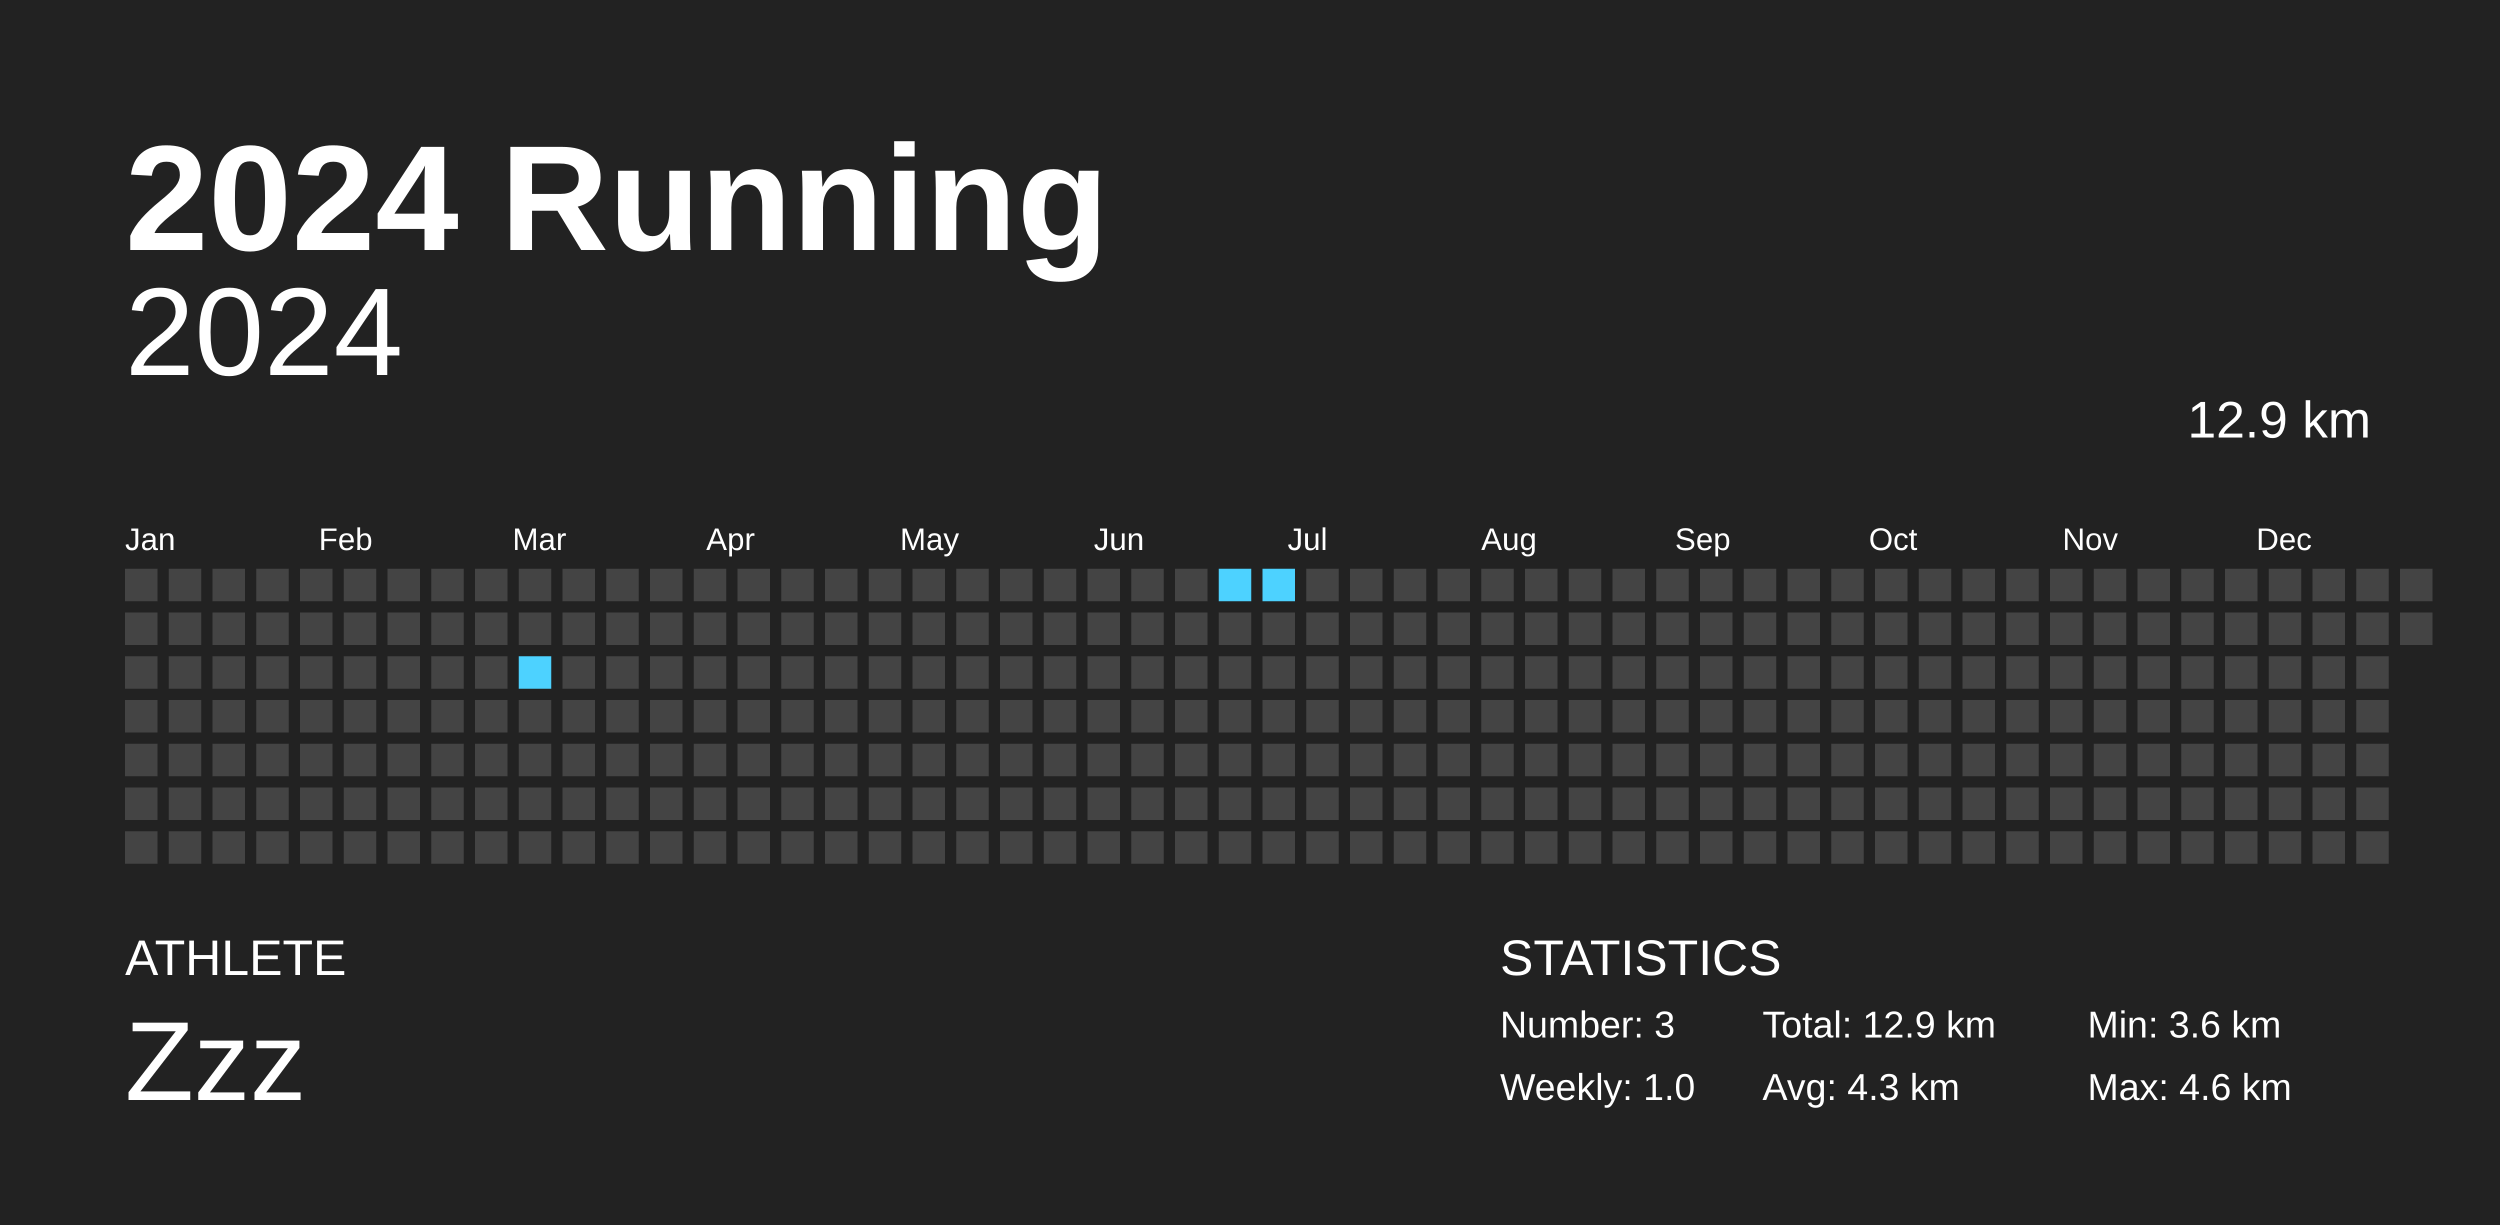
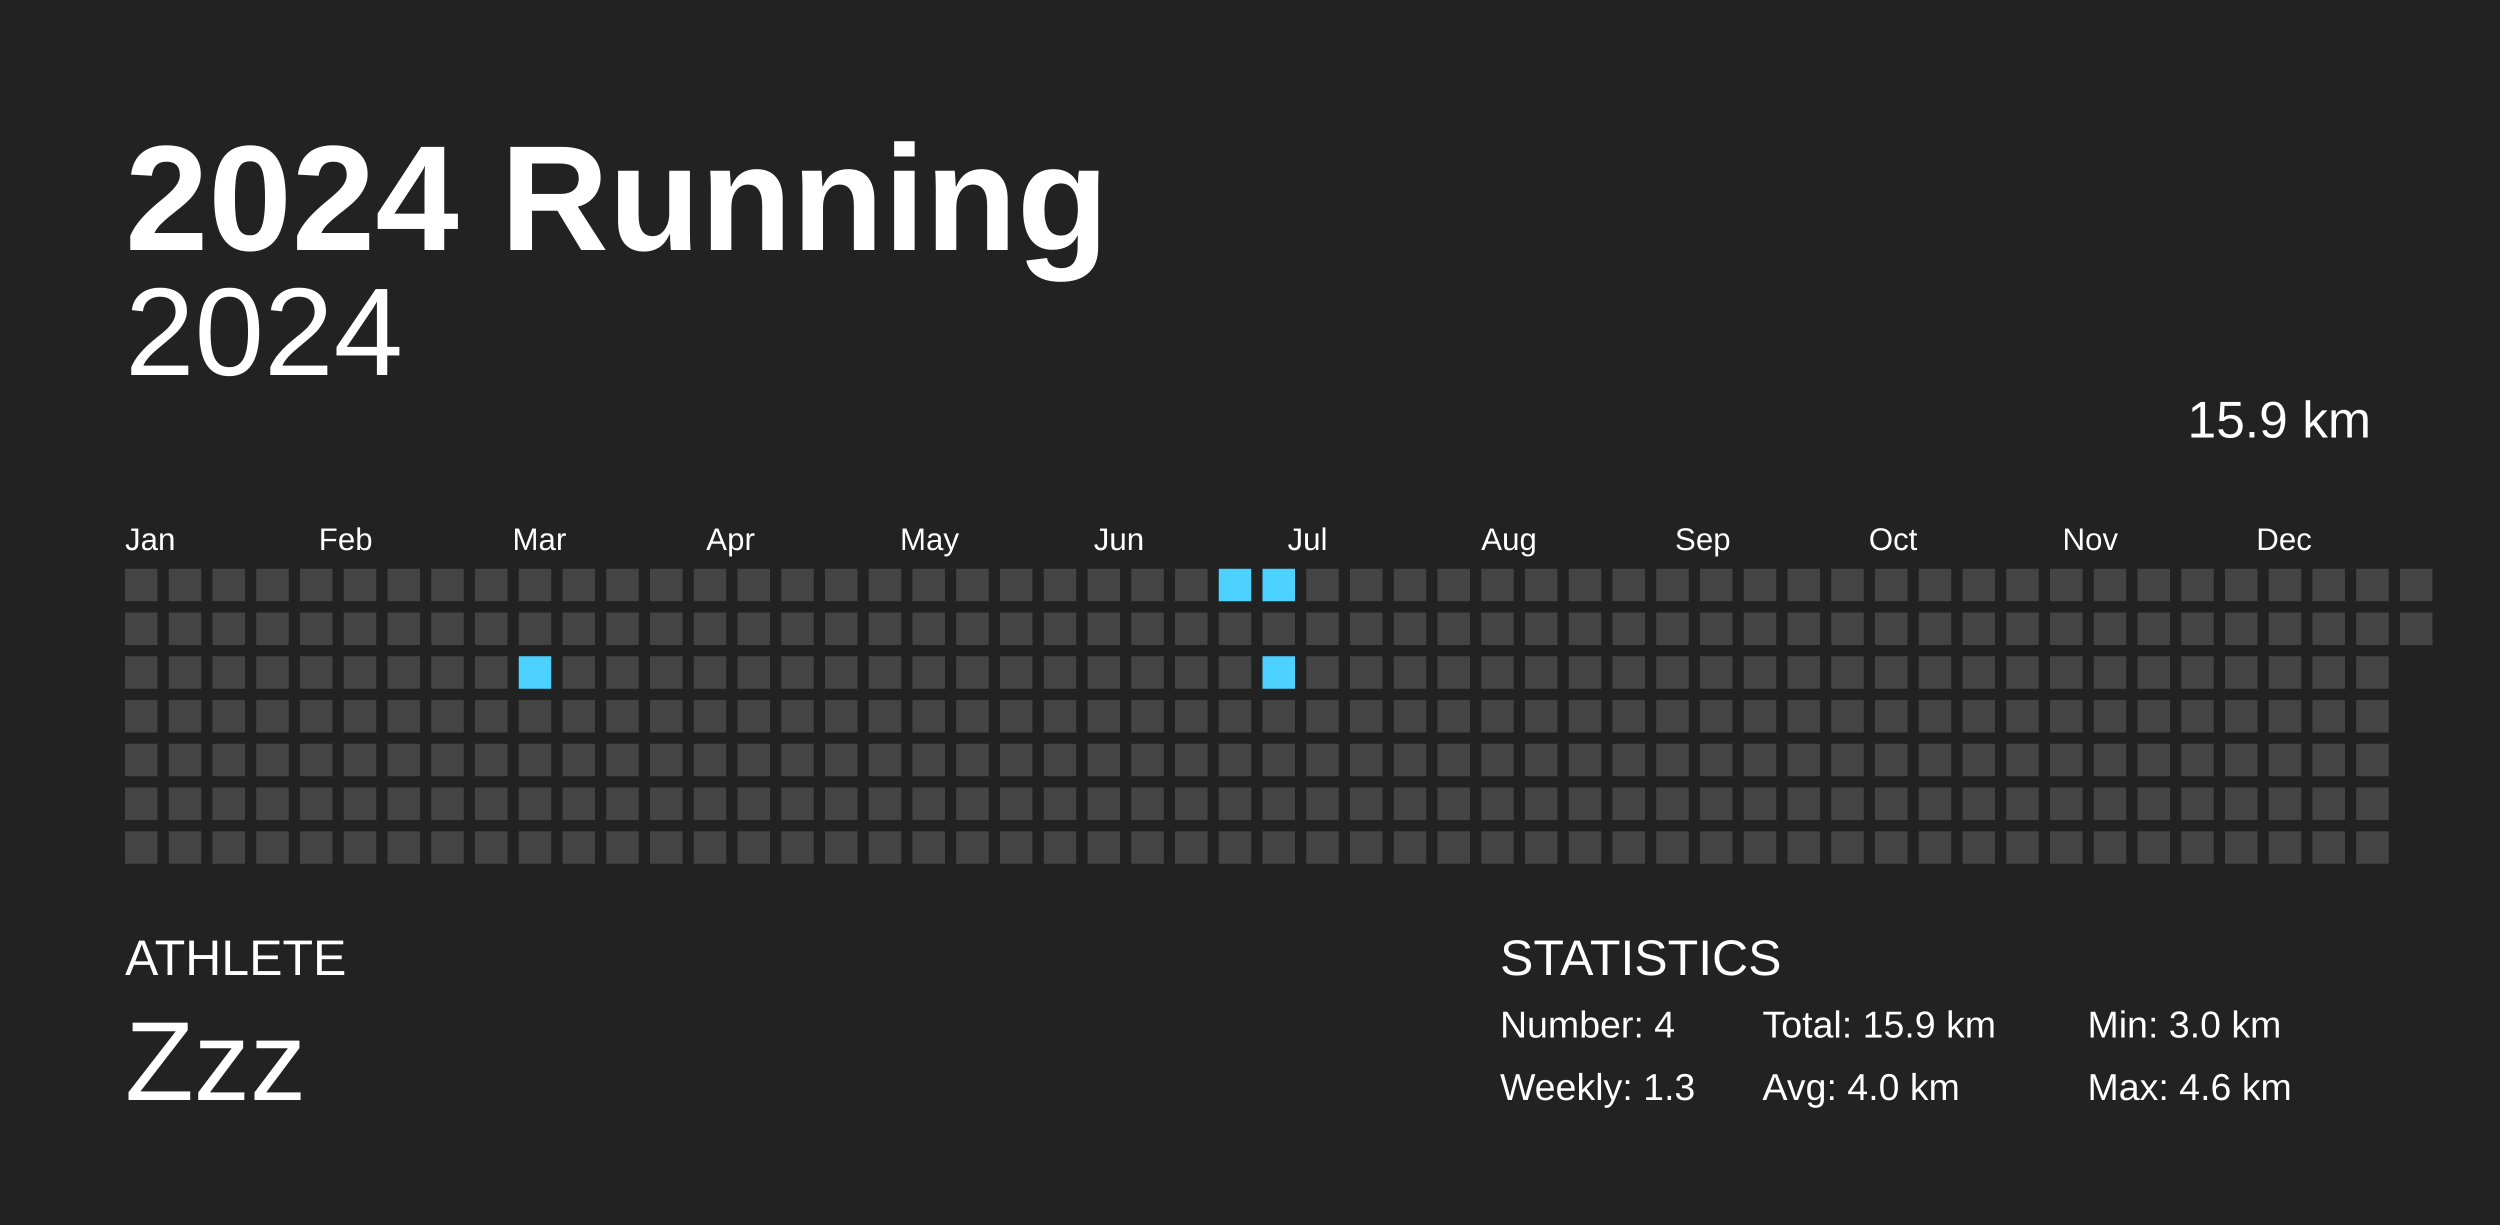
<svg xmlns="http://www.w3.org/2000/svg" baseProfile="full" height="98mm" version="1.1" viewBox="0,0,200,98" width="200mm">
  <defs />
  <rect fill="#222222" height="98" width="200" x="0" y="0" />
  <text fill="#FFFFFF" style="font-size:12px; font-family:Arial; font-weight:bold;" x="10" y="20">2024 Running</text>
  <text fill="#FFFFFF" style="font-size:4px; font-family:Arial" x="10" y="78">ATHLETE</text>
  <text fill="#FFFFFF" style="font-size:9px; font-family:Arial" x="10" y="88">Zzz</text>
  <text fill="#FFFFFF" style="font-size:4px; font-family:Arial" x="120" y="78">STATISTICS</text>
-   <text fill="#FFFFFF" style="font-size:3px; font-family:Arial" x="120" y="83">Number: 3</text>
-   <text fill="#FFFFFF" style="font-size:3px; font-family:Arial" x="120" y="88">Weekly: 1.0</text>
-   <text fill="#FFFFFF" style="font-size:3px; font-family:Arial" x="141" y="83">Total: 12.9 km</text>
-   <text fill="#FFFFFF" style="font-size:3px; font-family:Arial" x="141" y="88">Avg: 4.3 km</text>
-   <text fill="#FFFFFF" style="font-size:3px; font-family:Arial" x="167" y="83">Min: 3.6 km</text>
+   <text fill="#FFFFFF" style="font-size:3px; font-family:Arial" x="120" y="83">Number: 4</text>
+   <text fill="#FFFFFF" style="font-size:3px; font-family:Arial" x="120" y="88">Weekly: 1.3</text>
+   <text fill="#FFFFFF" style="font-size:3px; font-family:Arial" x="141" y="83">Total: 15.9 km</text>
+   <text fill="#FFFFFF" style="font-size:3px; font-family:Arial" x="141" y="88">Avg: 4.0 km</text>
+   <text fill="#FFFFFF" style="font-size:3px; font-family:Arial" x="167" y="83">Min: 3.0 km</text>
  <text fill="#FFFFFF" style="font-size:3px; font-family:Arial" x="167" y="88">Max: 4.6 km</text>
  <text alignment-baseline="hanging" fill="#FFFFFF" style="font-size:10.0px; font-family:Arial;" x="10" y="30">2024</text>
-   <text alignment-baseline="hanging" fill="#FFFFFF" style="font-size:4.125px; font-family:Arial;" x="175" y="35">12.9 km</text>
+   <text alignment-baseline="hanging" fill="#FFFFFF" style="font-size:4.125px; font-family:Arial;" x="175" y="35">15.9 km</text>
  <text fill="#FFFFFF" style="font-size:2.5px; font-family:Arial" x="10.0" y="44">Jan</text>
  <text fill="#FFFFFF" style="font-size:2.5px; font-family:Arial" x="25.5" y="44">Feb</text>
  <text fill="#FFFFFF" style="font-size:2.5px; font-family:Arial" x="41.0" y="44">Mar</text>
  <text fill="#FFFFFF" style="font-size:2.5px; font-family:Arial" x="56.5" y="44">Apr</text>
  <text fill="#FFFFFF" style="font-size:2.5px; font-family:Arial" x="72.0" y="44">May</text>
  <text fill="#FFFFFF" style="font-size:2.5px; font-family:Arial" x="87.5" y="44">Jun</text>
  <text fill="#FFFFFF" style="font-size:2.5px; font-family:Arial" x="103.0" y="44">Jul</text>
  <text fill="#FFFFFF" style="font-size:2.5px; font-family:Arial" x="118.5" y="44">Aug</text>
  <text fill="#FFFFFF" style="font-size:2.5px; font-family:Arial" x="134.0" y="44">Sep</text>
  <text fill="#FFFFFF" style="font-size:2.5px; font-family:Arial" x="149.5" y="44">Oct</text>
  <text fill="#FFFFFF" style="font-size:2.5px; font-family:Arial" x="165.0" y="44">Nov</text>
  <text fill="#FFFFFF" style="font-size:2.5px; font-family:Arial" x="180.5" y="44">Dec</text>
  <rect fill="#444444" height="2.6" width="2.6" x="10.0" y="45.5" />
  <rect fill="#444444" height="2.6" width="2.6" x="10.0" y="49.0" />
  <rect fill="#444444" height="2.6" width="2.6" x="10.0" y="52.5" />
  <rect fill="#444444" height="2.6" width="2.6" x="10.0" y="56.0" />
  <rect fill="#444444" height="2.6" width="2.6" x="10.0" y="59.5" />
  <rect fill="#444444" height="2.6" width="2.6" x="10.0" y="63.0" />
  <rect fill="#444444" height="2.6" width="2.6" x="10.0" y="66.5" />
  <rect fill="#444444" height="2.6" width="2.6" x="13.5" y="45.5" />
  <rect fill="#444444" height="2.6" width="2.6" x="13.5" y="49.0" />
  <rect fill="#444444" height="2.6" width="2.6" x="13.5" y="52.5" />
  <rect fill="#444444" height="2.6" width="2.6" x="13.5" y="56.0" />
  <rect fill="#444444" height="2.6" width="2.6" x="13.5" y="59.5" />
  <rect fill="#444444" height="2.6" width="2.6" x="13.5" y="63.0" />
  <rect fill="#444444" height="2.6" width="2.6" x="13.5" y="66.5" />
  <rect fill="#444444" height="2.6" width="2.6" x="17.0" y="45.5" />
  <rect fill="#444444" height="2.6" width="2.6" x="17.0" y="49.0" />
  <rect fill="#444444" height="2.6" width="2.6" x="17.0" y="52.5" />
  <rect fill="#444444" height="2.6" width="2.6" x="17.0" y="56.0" />
  <rect fill="#444444" height="2.6" width="2.6" x="17.0" y="59.5" />
  <rect fill="#444444" height="2.6" width="2.6" x="17.0" y="63.0" />
  <rect fill="#444444" height="2.6" width="2.6" x="17.0" y="66.5" />
  <rect fill="#444444" height="2.6" width="2.6" x="20.5" y="45.5" />
  <rect fill="#444444" height="2.6" width="2.6" x="20.5" y="49.0" />
  <rect fill="#444444" height="2.6" width="2.6" x="20.5" y="52.5" />
  <rect fill="#444444" height="2.6" width="2.6" x="20.5" y="56.0" />
  <rect fill="#444444" height="2.6" width="2.6" x="20.5" y="59.5" />
  <rect fill="#444444" height="2.6" width="2.6" x="20.5" y="63.0" />
  <rect fill="#444444" height="2.6" width="2.6" x="20.5" y="66.5" />
  <rect fill="#444444" height="2.6" width="2.6" x="24.0" y="45.5" />
  <rect fill="#444444" height="2.6" width="2.6" x="24.0" y="49.0" />
  <rect fill="#444444" height="2.6" width="2.6" x="24.0" y="52.5" />
  <rect fill="#444444" height="2.6" width="2.6" x="24.0" y="56.0" />
  <rect fill="#444444" height="2.6" width="2.6" x="24.0" y="59.5" />
  <rect fill="#444444" height="2.6" width="2.6" x="24.0" y="63.0" />
  <rect fill="#444444" height="2.6" width="2.6" x="24.0" y="66.5" />
  <rect fill="#444444" height="2.6" width="2.6" x="27.5" y="45.5" />
  <rect fill="#444444" height="2.6" width="2.6" x="27.5" y="49.0" />
  <rect fill="#444444" height="2.6" width="2.6" x="27.5" y="52.5" />
  <rect fill="#444444" height="2.6" width="2.6" x="27.5" y="56.0" />
  <rect fill="#444444" height="2.6" width="2.6" x="27.5" y="59.5" />
  <rect fill="#444444" height="2.6" width="2.6" x="27.5" y="63.0" />
  <rect fill="#444444" height="2.6" width="2.6" x="27.5" y="66.5" />
  <rect fill="#444444" height="2.6" width="2.6" x="31.0" y="45.5" />
  <rect fill="#444444" height="2.6" width="2.6" x="31.0" y="49.0" />
  <rect fill="#444444" height="2.6" width="2.6" x="31.0" y="52.5" />
  <rect fill="#444444" height="2.6" width="2.6" x="31.0" y="56.0" />
  <rect fill="#444444" height="2.6" width="2.6" x="31.0" y="59.5" />
  <rect fill="#444444" height="2.6" width="2.6" x="31.0" y="63.0" />
  <rect fill="#444444" height="2.6" width="2.6" x="31.0" y="66.5" />
  <rect fill="#444444" height="2.6" width="2.6" x="34.5" y="45.5" />
  <rect fill="#444444" height="2.6" width="2.6" x="34.5" y="49.0" />
  <rect fill="#444444" height="2.6" width="2.6" x="34.5" y="52.5" />
  <rect fill="#444444" height="2.6" width="2.6" x="34.5" y="56.0" />
  <rect fill="#444444" height="2.6" width="2.6" x="34.5" y="59.5" />
  <rect fill="#444444" height="2.6" width="2.6" x="34.5" y="63.0" />
  <rect fill="#444444" height="2.6" width="2.6" x="34.5" y="66.5" />
  <rect fill="#444444" height="2.6" width="2.6" x="38.0" y="45.5" />
  <rect fill="#444444" height="2.6" width="2.6" x="38.0" y="49.0" />
  <rect fill="#444444" height="2.6" width="2.6" x="38.0" y="52.5" />
  <rect fill="#444444" height="2.6" width="2.6" x="38.0" y="56.0" />
  <rect fill="#444444" height="2.6" width="2.6" x="38.0" y="59.5" />
  <rect fill="#444444" height="2.6" width="2.6" x="38.0" y="63.0" />
  <rect fill="#444444" height="2.6" width="2.6" x="38.0" y="66.5" />
  <rect fill="#444444" height="2.6" width="2.6" x="41.5" y="45.5" />
  <rect fill="#444444" height="2.6" width="2.6" x="41.5" y="49.0" />
  <rect fill="#4dd2ff" height="2.6" width="2.6" x="41.5" y="52.5" />
  <rect fill="#444444" height="2.6" width="2.6" x="41.5" y="56.0" />
  <rect fill="#444444" height="2.6" width="2.6" x="41.5" y="59.5" />
  <rect fill="#444444" height="2.6" width="2.6" x="41.5" y="63.0" />
  <rect fill="#444444" height="2.6" width="2.6" x="41.5" y="66.5" />
  <rect fill="#444444" height="2.6" width="2.6" x="45.0" y="45.5" />
  <rect fill="#444444" height="2.6" width="2.6" x="45.0" y="49.0" />
  <rect fill="#444444" height="2.6" width="2.6" x="45.0" y="52.5" />
  <rect fill="#444444" height="2.6" width="2.6" x="45.0" y="56.0" />
  <rect fill="#444444" height="2.6" width="2.6" x="45.0" y="59.5" />
  <rect fill="#444444" height="2.6" width="2.6" x="45.0" y="63.0" />
  <rect fill="#444444" height="2.6" width="2.6" x="45.0" y="66.5" />
  <rect fill="#444444" height="2.6" width="2.6" x="48.5" y="45.5" />
  <rect fill="#444444" height="2.6" width="2.6" x="48.5" y="49.0" />
  <rect fill="#444444" height="2.6" width="2.6" x="48.5" y="52.5" />
  <rect fill="#444444" height="2.6" width="2.6" x="48.5" y="56.0" />
  <rect fill="#444444" height="2.6" width="2.6" x="48.5" y="59.5" />
  <rect fill="#444444" height="2.6" width="2.6" x="48.5" y="63.0" />
  <rect fill="#444444" height="2.6" width="2.6" x="48.5" y="66.5" />
  <rect fill="#444444" height="2.6" width="2.6" x="52.0" y="45.5" />
  <rect fill="#444444" height="2.6" width="2.6" x="52.0" y="49.0" />
  <rect fill="#444444" height="2.6" width="2.6" x="52.0" y="52.5" />
  <rect fill="#444444" height="2.6" width="2.6" x="52.0" y="56.0" />
  <rect fill="#444444" height="2.6" width="2.6" x="52.0" y="59.5" />
  <rect fill="#444444" height="2.6" width="2.6" x="52.0" y="63.0" />
  <rect fill="#444444" height="2.6" width="2.6" x="52.0" y="66.5" />
  <rect fill="#444444" height="2.6" width="2.6" x="55.5" y="45.5" />
  <rect fill="#444444" height="2.6" width="2.6" x="55.5" y="49.0" />
  <rect fill="#444444" height="2.6" width="2.6" x="55.5" y="52.5" />
  <rect fill="#444444" height="2.6" width="2.6" x="55.5" y="56.0" />
  <rect fill="#444444" height="2.6" width="2.6" x="55.5" y="59.5" />
  <rect fill="#444444" height="2.6" width="2.6" x="55.5" y="63.0" />
  <rect fill="#444444" height="2.6" width="2.6" x="55.5" y="66.5" />
  <rect fill="#444444" height="2.6" width="2.6" x="59.0" y="45.5" />
  <rect fill="#444444" height="2.6" width="2.6" x="59.0" y="49.0" />
  <rect fill="#444444" height="2.6" width="2.6" x="59.0" y="52.5" />
  <rect fill="#444444" height="2.6" width="2.6" x="59.0" y="56.0" />
  <rect fill="#444444" height="2.6" width="2.6" x="59.0" y="59.5" />
  <rect fill="#444444" height="2.6" width="2.6" x="59.0" y="63.0" />
  <rect fill="#444444" height="2.6" width="2.6" x="59.0" y="66.5" />
  <rect fill="#444444" height="2.6" width="2.6" x="62.5" y="45.5" />
  <rect fill="#444444" height="2.6" width="2.6" x="62.5" y="49.0" />
  <rect fill="#444444" height="2.6" width="2.6" x="62.5" y="52.5" />
  <rect fill="#444444" height="2.6" width="2.6" x="62.5" y="56.0" />
  <rect fill="#444444" height="2.6" width="2.6" x="62.5" y="59.5" />
  <rect fill="#444444" height="2.6" width="2.6" x="62.5" y="63.0" />
  <rect fill="#444444" height="2.6" width="2.6" x="62.5" y="66.5" />
  <rect fill="#444444" height="2.6" width="2.6" x="66.0" y="45.5" />
  <rect fill="#444444" height="2.6" width="2.6" x="66.0" y="49.0" />
  <rect fill="#444444" height="2.6" width="2.6" x="66.0" y="52.5" />
  <rect fill="#444444" height="2.6" width="2.6" x="66.0" y="56.0" />
  <rect fill="#444444" height="2.6" width="2.6" x="66.0" y="59.5" />
  <rect fill="#444444" height="2.6" width="2.6" x="66.0" y="63.0" />
  <rect fill="#444444" height="2.6" width="2.6" x="66.0" y="66.5" />
  <rect fill="#444444" height="2.6" width="2.6" x="69.5" y="45.5" />
  <rect fill="#444444" height="2.6" width="2.6" x="69.5" y="49.0" />
  <rect fill="#444444" height="2.6" width="2.6" x="69.5" y="52.5" />
  <rect fill="#444444" height="2.6" width="2.6" x="69.5" y="56.0" />
  <rect fill="#444444" height="2.6" width="2.6" x="69.5" y="59.5" />
  <rect fill="#444444" height="2.6" width="2.6" x="69.5" y="63.0" />
  <rect fill="#444444" height="2.6" width="2.6" x="69.5" y="66.5" />
  <rect fill="#444444" height="2.6" width="2.6" x="73.0" y="45.5" />
  <rect fill="#444444" height="2.6" width="2.6" x="73.0" y="49.0" />
  <rect fill="#444444" height="2.6" width="2.6" x="73.0" y="52.5" />
  <rect fill="#444444" height="2.6" width="2.6" x="73.0" y="56.0" />
  <rect fill="#444444" height="2.6" width="2.6" x="73.0" y="59.5" />
  <rect fill="#444444" height="2.6" width="2.6" x="73.0" y="63.0" />
  <rect fill="#444444" height="2.6" width="2.6" x="73.0" y="66.5" />
  <rect fill="#444444" height="2.6" width="2.6" x="76.5" y="45.5" />
  <rect fill="#444444" height="2.6" width="2.6" x="76.5" y="49.0" />
  <rect fill="#444444" height="2.6" width="2.6" x="76.5" y="52.5" />
  <rect fill="#444444" height="2.6" width="2.6" x="76.5" y="56.0" />
  <rect fill="#444444" height="2.6" width="2.6" x="76.5" y="59.5" />
  <rect fill="#444444" height="2.6" width="2.6" x="76.5" y="63.0" />
  <rect fill="#444444" height="2.6" width="2.6" x="76.5" y="66.5" />
  <rect fill="#444444" height="2.6" width="2.6" x="80.0" y="45.5" />
  <rect fill="#444444" height="2.6" width="2.6" x="80.0" y="49.0" />
  <rect fill="#444444" height="2.6" width="2.6" x="80.0" y="52.5" />
  <rect fill="#444444" height="2.6" width="2.6" x="80.0" y="56.0" />
  <rect fill="#444444" height="2.6" width="2.6" x="80.0" y="59.5" />
  <rect fill="#444444" height="2.6" width="2.6" x="80.0" y="63.0" />
  <rect fill="#444444" height="2.6" width="2.6" x="80.0" y="66.5" />
  <rect fill="#444444" height="2.6" width="2.6" x="83.5" y="45.5" />
  <rect fill="#444444" height="2.6" width="2.6" x="83.5" y="49.0" />
  <rect fill="#444444" height="2.6" width="2.6" x="83.5" y="52.5" />
  <rect fill="#444444" height="2.6" width="2.6" x="83.5" y="56.0" />
  <rect fill="#444444" height="2.6" width="2.6" x="83.5" y="59.5" />
  <rect fill="#444444" height="2.6" width="2.6" x="83.5" y="63.0" />
  <rect fill="#444444" height="2.6" width="2.6" x="83.5" y="66.5" />
  <rect fill="#444444" height="2.6" width="2.6" x="87.0" y="45.5" />
  <rect fill="#444444" height="2.6" width="2.6" x="87.0" y="49.0" />
  <rect fill="#444444" height="2.6" width="2.6" x="87.0" y="52.5" />
  <rect fill="#444444" height="2.6" width="2.6" x="87.0" y="56.0" />
  <rect fill="#444444" height="2.6" width="2.6" x="87.0" y="59.5" />
  <rect fill="#444444" height="2.6" width="2.6" x="87.0" y="63.0" />
  <rect fill="#444444" height="2.6" width="2.6" x="87.0" y="66.5" />
  <rect fill="#444444" height="2.6" width="2.6" x="90.5" y="45.5" />
  <rect fill="#444444" height="2.6" width="2.6" x="90.5" y="49.0" />
  <rect fill="#444444" height="2.6" width="2.6" x="90.5" y="52.5" />
  <rect fill="#444444" height="2.6" width="2.6" x="90.5" y="56.0" />
  <rect fill="#444444" height="2.6" width="2.6" x="90.5" y="59.5" />
  <rect fill="#444444" height="2.6" width="2.6" x="90.5" y="63.0" />
  <rect fill="#444444" height="2.6" width="2.6" x="90.5" y="66.5" />
  <rect fill="#444444" height="2.6" width="2.6" x="94.0" y="45.5" />
  <rect fill="#444444" height="2.6" width="2.6" x="94.0" y="49.0" />
  <rect fill="#444444" height="2.6" width="2.6" x="94.0" y="52.5" />
  <rect fill="#444444" height="2.6" width="2.6" x="94.0" y="56.0" />
  <rect fill="#444444" height="2.6" width="2.6" x="94.0" y="59.5" />
  <rect fill="#444444" height="2.6" width="2.6" x="94.0" y="63.0" />
  <rect fill="#444444" height="2.6" width="2.6" x="94.0" y="66.5" />
  <rect fill="#4dd2ff" height="2.6" width="2.6" x="97.5" y="45.5" />
  <rect fill="#444444" height="2.6" width="2.6" x="97.5" y="49.0" />
  <rect fill="#444444" height="2.6" width="2.6" x="97.5" y="52.5" />
  <rect fill="#444444" height="2.6" width="2.6" x="97.5" y="56.0" />
  <rect fill="#444444" height="2.6" width="2.6" x="97.5" y="59.5" />
  <rect fill="#444444" height="2.6" width="2.6" x="97.5" y="63.0" />
  <rect fill="#444444" height="2.6" width="2.6" x="97.5" y="66.5" />
  <rect fill="#4dd2ff" height="2.6" width="2.6" x="101.0" y="45.5" />
  <rect fill="#444444" height="2.6" width="2.6" x="101.0" y="49.0" />
-   <rect fill="#444444" height="2.6" width="2.6" x="101.0" y="52.5" />
+   <rect fill="#4dd2ff" height="2.6" width="2.6" x="101.0" y="52.5" />
  <rect fill="#444444" height="2.6" width="2.6" x="101.0" y="56.0" />
  <rect fill="#444444" height="2.6" width="2.6" x="101.0" y="59.5" />
  <rect fill="#444444" height="2.6" width="2.6" x="101.0" y="63.0" />
  <rect fill="#444444" height="2.6" width="2.6" x="101.0" y="66.5" />
  <rect fill="#444444" height="2.6" width="2.6" x="104.5" y="45.5" />
  <rect fill="#444444" height="2.6" width="2.6" x="104.5" y="49.0" />
  <rect fill="#444444" height="2.6" width="2.6" x="104.5" y="52.5" />
  <rect fill="#444444" height="2.6" width="2.6" x="104.5" y="56.0" />
  <rect fill="#444444" height="2.6" width="2.6" x="104.5" y="59.5" />
  <rect fill="#444444" height="2.6" width="2.6" x="104.5" y="63.0" />
  <rect fill="#444444" height="2.6" width="2.6" x="104.5" y="66.5" />
  <rect fill="#444444" height="2.6" width="2.6" x="108.0" y="45.5" />
  <rect fill="#444444" height="2.6" width="2.6" x="108.0" y="49.0" />
  <rect fill="#444444" height="2.6" width="2.6" x="108.0" y="52.5" />
  <rect fill="#444444" height="2.6" width="2.6" x="108.0" y="56.0" />
  <rect fill="#444444" height="2.6" width="2.6" x="108.0" y="59.5" />
  <rect fill="#444444" height="2.6" width="2.6" x="108.0" y="63.0" />
  <rect fill="#444444" height="2.6" width="2.6" x="108.0" y="66.5" />
  <rect fill="#444444" height="2.6" width="2.6" x="111.5" y="45.5" />
  <rect fill="#444444" height="2.6" width="2.6" x="111.5" y="49.0" />
  <rect fill="#444444" height="2.6" width="2.6" x="111.5" y="52.5" />
  <rect fill="#444444" height="2.6" width="2.6" x="111.5" y="56.0" />
  <rect fill="#444444" height="2.6" width="2.6" x="111.5" y="59.5" />
  <rect fill="#444444" height="2.6" width="2.6" x="111.5" y="63.0" />
  <rect fill="#444444" height="2.6" width="2.6" x="111.5" y="66.5" />
  <rect fill="#444444" height="2.6" width="2.6" x="115.0" y="45.5" />
  <rect fill="#444444" height="2.6" width="2.6" x="115.0" y="49.0" />
  <rect fill="#444444" height="2.6" width="2.6" x="115.0" y="52.5" />
  <rect fill="#444444" height="2.6" width="2.6" x="115.0" y="56.0" />
  <rect fill="#444444" height="2.6" width="2.6" x="115.0" y="59.5" />
  <rect fill="#444444" height="2.6" width="2.6" x="115.0" y="63.0" />
  <rect fill="#444444" height="2.6" width="2.6" x="115.0" y="66.5" />
  <rect fill="#444444" height="2.6" width="2.6" x="118.5" y="45.5" />
  <rect fill="#444444" height="2.6" width="2.6" x="118.5" y="49.0" />
  <rect fill="#444444" height="2.6" width="2.6" x="118.5" y="52.5" />
  <rect fill="#444444" height="2.6" width="2.6" x="118.5" y="56.0" />
  <rect fill="#444444" height="2.6" width="2.6" x="118.5" y="59.5" />
  <rect fill="#444444" height="2.6" width="2.6" x="118.5" y="63.0" />
  <rect fill="#444444" height="2.6" width="2.6" x="118.5" y="66.5" />
  <rect fill="#444444" height="2.6" width="2.6" x="122.0" y="45.5" />
  <rect fill="#444444" height="2.6" width="2.6" x="122.0" y="49.0" />
  <rect fill="#444444" height="2.6" width="2.6" x="122.0" y="52.5" />
  <rect fill="#444444" height="2.6" width="2.6" x="122.0" y="56.0" />
  <rect fill="#444444" height="2.6" width="2.6" x="122.0" y="59.5" />
  <rect fill="#444444" height="2.6" width="2.6" x="122.0" y="63.0" />
  <rect fill="#444444" height="2.6" width="2.6" x="122.0" y="66.5" />
  <rect fill="#444444" height="2.6" width="2.6" x="125.5" y="45.5" />
  <rect fill="#444444" height="2.6" width="2.6" x="125.5" y="49.0" />
  <rect fill="#444444" height="2.6" width="2.6" x="125.5" y="52.5" />
  <rect fill="#444444" height="2.6" width="2.6" x="125.5" y="56.0" />
  <rect fill="#444444" height="2.6" width="2.6" x="125.5" y="59.5" />
  <rect fill="#444444" height="2.6" width="2.6" x="125.5" y="63.0" />
  <rect fill="#444444" height="2.6" width="2.6" x="125.5" y="66.5" />
  <rect fill="#444444" height="2.6" width="2.6" x="129.0" y="45.5" />
  <rect fill="#444444" height="2.6" width="2.6" x="129.0" y="49.0" />
  <rect fill="#444444" height="2.6" width="2.6" x="129.0" y="52.5" />
  <rect fill="#444444" height="2.6" width="2.6" x="129.0" y="56.0" />
  <rect fill="#444444" height="2.6" width="2.6" x="129.0" y="59.5" />
  <rect fill="#444444" height="2.6" width="2.6" x="129.0" y="63.0" />
  <rect fill="#444444" height="2.6" width="2.6" x="129.0" y="66.5" />
  <rect fill="#444444" height="2.6" width="2.6" x="132.5" y="45.5" />
  <rect fill="#444444" height="2.6" width="2.6" x="132.5" y="49.0" />
  <rect fill="#444444" height="2.6" width="2.6" x="132.5" y="52.5" />
  <rect fill="#444444" height="2.6" width="2.6" x="132.5" y="56.0" />
  <rect fill="#444444" height="2.6" width="2.6" x="132.5" y="59.5" />
  <rect fill="#444444" height="2.6" width="2.6" x="132.5" y="63.0" />
  <rect fill="#444444" height="2.6" width="2.6" x="132.5" y="66.5" />
  <rect fill="#444444" height="2.6" width="2.6" x="136.0" y="45.5" />
  <rect fill="#444444" height="2.6" width="2.6" x="136.0" y="49.0" />
  <rect fill="#444444" height="2.6" width="2.6" x="136.0" y="52.5" />
  <rect fill="#444444" height="2.6" width="2.6" x="136.0" y="56.0" />
  <rect fill="#444444" height="2.6" width="2.6" x="136.0" y="59.5" />
  <rect fill="#444444" height="2.6" width="2.6" x="136.0" y="63.0" />
  <rect fill="#444444" height="2.6" width="2.6" x="136.0" y="66.5" />
  <rect fill="#444444" height="2.6" width="2.6" x="139.5" y="45.5" />
  <rect fill="#444444" height="2.6" width="2.6" x="139.5" y="49.0" />
  <rect fill="#444444" height="2.6" width="2.6" x="139.5" y="52.5" />
  <rect fill="#444444" height="2.6" width="2.6" x="139.5" y="56.0" />
  <rect fill="#444444" height="2.6" width="2.6" x="139.5" y="59.5" />
  <rect fill="#444444" height="2.6" width="2.6" x="139.5" y="63.0" />
  <rect fill="#444444" height="2.6" width="2.6" x="139.5" y="66.5" />
  <rect fill="#444444" height="2.6" width="2.6" x="143.0" y="45.5" />
  <rect fill="#444444" height="2.6" width="2.6" x="143.0" y="49.0" />
  <rect fill="#444444" height="2.6" width="2.6" x="143.0" y="52.5" />
  <rect fill="#444444" height="2.6" width="2.6" x="143.0" y="56.0" />
  <rect fill="#444444" height="2.6" width="2.6" x="143.0" y="59.5" />
  <rect fill="#444444" height="2.6" width="2.6" x="143.0" y="63.0" />
  <rect fill="#444444" height="2.6" width="2.6" x="143.0" y="66.5" />
  <rect fill="#444444" height="2.6" width="2.6" x="146.5" y="45.5" />
  <rect fill="#444444" height="2.6" width="2.6" x="146.5" y="49.0" />
  <rect fill="#444444" height="2.6" width="2.6" x="146.5" y="52.5" />
  <rect fill="#444444" height="2.6" width="2.6" x="146.5" y="56.0" />
  <rect fill="#444444" height="2.6" width="2.6" x="146.5" y="59.5" />
  <rect fill="#444444" height="2.6" width="2.6" x="146.5" y="63.0" />
  <rect fill="#444444" height="2.6" width="2.6" x="146.5" y="66.5" />
  <rect fill="#444444" height="2.6" width="2.6" x="150.0" y="45.5" />
  <rect fill="#444444" height="2.6" width="2.6" x="150.0" y="49.0" />
  <rect fill="#444444" height="2.6" width="2.6" x="150.0" y="52.5" />
  <rect fill="#444444" height="2.6" width="2.6" x="150.0" y="56.0" />
  <rect fill="#444444" height="2.6" width="2.6" x="150.0" y="59.5" />
  <rect fill="#444444" height="2.6" width="2.6" x="150.0" y="63.0" />
  <rect fill="#444444" height="2.6" width="2.6" x="150.0" y="66.5" />
  <rect fill="#444444" height="2.6" width="2.6" x="153.5" y="45.5" />
  <rect fill="#444444" height="2.6" width="2.6" x="153.5" y="49.0" />
  <rect fill="#444444" height="2.6" width="2.6" x="153.5" y="52.5" />
  <rect fill="#444444" height="2.6" width="2.6" x="153.5" y="56.0" />
  <rect fill="#444444" height="2.6" width="2.6" x="153.5" y="59.5" />
  <rect fill="#444444" height="2.6" width="2.6" x="153.5" y="63.0" />
  <rect fill="#444444" height="2.6" width="2.6" x="153.5" y="66.5" />
  <rect fill="#444444" height="2.6" width="2.6" x="157.0" y="45.5" />
  <rect fill="#444444" height="2.6" width="2.6" x="157.0" y="49.0" />
  <rect fill="#444444" height="2.6" width="2.6" x="157.0" y="52.5" />
  <rect fill="#444444" height="2.6" width="2.6" x="157.0" y="56.0" />
  <rect fill="#444444" height="2.6" width="2.6" x="157.0" y="59.5" />
  <rect fill="#444444" height="2.6" width="2.6" x="157.0" y="63.0" />
  <rect fill="#444444" height="2.6" width="2.6" x="157.0" y="66.5" />
  <rect fill="#444444" height="2.6" width="2.6" x="160.5" y="45.5" />
  <rect fill="#444444" height="2.6" width="2.6" x="160.5" y="49.0" />
  <rect fill="#444444" height="2.6" width="2.6" x="160.5" y="52.5" />
  <rect fill="#444444" height="2.6" width="2.6" x="160.5" y="56.0" />
  <rect fill="#444444" height="2.6" width="2.6" x="160.5" y="59.5" />
  <rect fill="#444444" height="2.6" width="2.6" x="160.5" y="63.0" />
  <rect fill="#444444" height="2.6" width="2.6" x="160.5" y="66.5" />
  <rect fill="#444444" height="2.6" width="2.6" x="164.0" y="45.5" />
  <rect fill="#444444" height="2.6" width="2.6" x="164.0" y="49.0" />
  <rect fill="#444444" height="2.6" width="2.6" x="164.0" y="52.5" />
  <rect fill="#444444" height="2.6" width="2.6" x="164.0" y="56.0" />
  <rect fill="#444444" height="2.6" width="2.6" x="164.0" y="59.5" />
  <rect fill="#444444" height="2.6" width="2.6" x="164.0" y="63.0" />
  <rect fill="#444444" height="2.6" width="2.6" x="164.0" y="66.5" />
  <rect fill="#444444" height="2.6" width="2.6" x="167.5" y="45.5" />
  <rect fill="#444444" height="2.6" width="2.6" x="167.5" y="49.0" />
  <rect fill="#444444" height="2.6" width="2.6" x="167.5" y="52.5" />
  <rect fill="#444444" height="2.6" width="2.6" x="167.5" y="56.0" />
  <rect fill="#444444" height="2.6" width="2.6" x="167.5" y="59.5" />
  <rect fill="#444444" height="2.6" width="2.6" x="167.5" y="63.0" />
  <rect fill="#444444" height="2.6" width="2.6" x="167.5" y="66.5" />
  <rect fill="#444444" height="2.6" width="2.6" x="171.0" y="45.5" />
  <rect fill="#444444" height="2.6" width="2.6" x="171.0" y="49.0" />
  <rect fill="#444444" height="2.6" width="2.6" x="171.0" y="52.5" />
  <rect fill="#444444" height="2.6" width="2.6" x="171.0" y="56.0" />
  <rect fill="#444444" height="2.6" width="2.6" x="171.0" y="59.5" />
  <rect fill="#444444" height="2.6" width="2.6" x="171.0" y="63.0" />
  <rect fill="#444444" height="2.6" width="2.6" x="171.0" y="66.5" />
  <rect fill="#444444" height="2.6" width="2.6" x="174.5" y="45.5" />
  <rect fill="#444444" height="2.6" width="2.6" x="174.5" y="49.0" />
  <rect fill="#444444" height="2.6" width="2.6" x="174.5" y="52.5" />
  <rect fill="#444444" height="2.6" width="2.6" x="174.5" y="56.0" />
  <rect fill="#444444" height="2.6" width="2.6" x="174.5" y="59.5" />
  <rect fill="#444444" height="2.6" width="2.6" x="174.5" y="63.0" />
  <rect fill="#444444" height="2.6" width="2.6" x="174.5" y="66.5" />
  <rect fill="#444444" height="2.6" width="2.6" x="178.0" y="45.5" />
  <rect fill="#444444" height="2.6" width="2.6" x="178.0" y="49.0" />
  <rect fill="#444444" height="2.6" width="2.6" x="178.0" y="52.5" />
  <rect fill="#444444" height="2.6" width="2.6" x="178.0" y="56.0" />
  <rect fill="#444444" height="2.6" width="2.6" x="178.0" y="59.5" />
  <rect fill="#444444" height="2.6" width="2.6" x="178.0" y="63.0" />
  <rect fill="#444444" height="2.6" width="2.6" x="178.0" y="66.5" />
  <rect fill="#444444" height="2.6" width="2.6" x="181.5" y="45.5" />
  <rect fill="#444444" height="2.6" width="2.6" x="181.5" y="49.0" />
  <rect fill="#444444" height="2.6" width="2.6" x="181.5" y="52.5" />
  <rect fill="#444444" height="2.6" width="2.6" x="181.5" y="56.0" />
  <rect fill="#444444" height="2.6" width="2.6" x="181.5" y="59.5" />
  <rect fill="#444444" height="2.6" width="2.6" x="181.5" y="63.0" />
  <rect fill="#444444" height="2.6" width="2.6" x="181.5" y="66.5" />
  <rect fill="#444444" height="2.6" width="2.6" x="185.0" y="45.5" />
  <rect fill="#444444" height="2.6" width="2.6" x="185.0" y="49.0" />
  <rect fill="#444444" height="2.6" width="2.6" x="185.0" y="52.5" />
  <rect fill="#444444" height="2.6" width="2.6" x="185.0" y="56.0" />
  <rect fill="#444444" height="2.6" width="2.6" x="185.0" y="59.5" />
  <rect fill="#444444" height="2.6" width="2.6" x="185.0" y="63.0" />
  <rect fill="#444444" height="2.6" width="2.6" x="185.0" y="66.5" />
  <rect fill="#444444" height="2.6" width="2.6" x="188.5" y="45.5" />
  <rect fill="#444444" height="2.6" width="2.6" x="188.5" y="49.0" />
  <rect fill="#444444" height="2.6" width="2.6" x="188.5" y="52.5" />
  <rect fill="#444444" height="2.6" width="2.6" x="188.5" y="56.0" />
  <rect fill="#444444" height="2.6" width="2.6" x="188.5" y="59.5" />
  <rect fill="#444444" height="2.6" width="2.6" x="188.5" y="63.0" />
  <rect fill="#444444" height="2.6" width="2.6" x="188.5" y="66.5" />
  <rect fill="#444444" height="2.6" width="2.6" x="192.0" y="45.5" />
  <rect fill="#444444" height="2.6" width="2.6" x="192.0" y="49.0" />
</svg>
